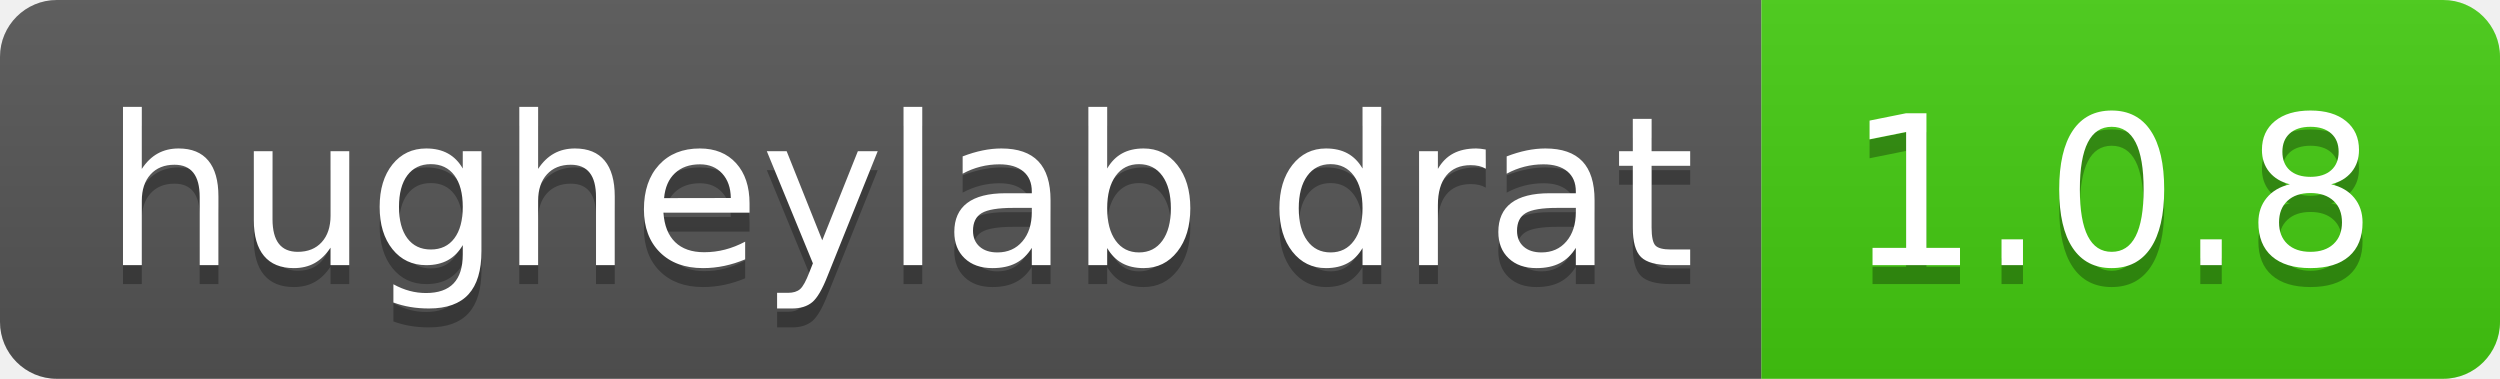
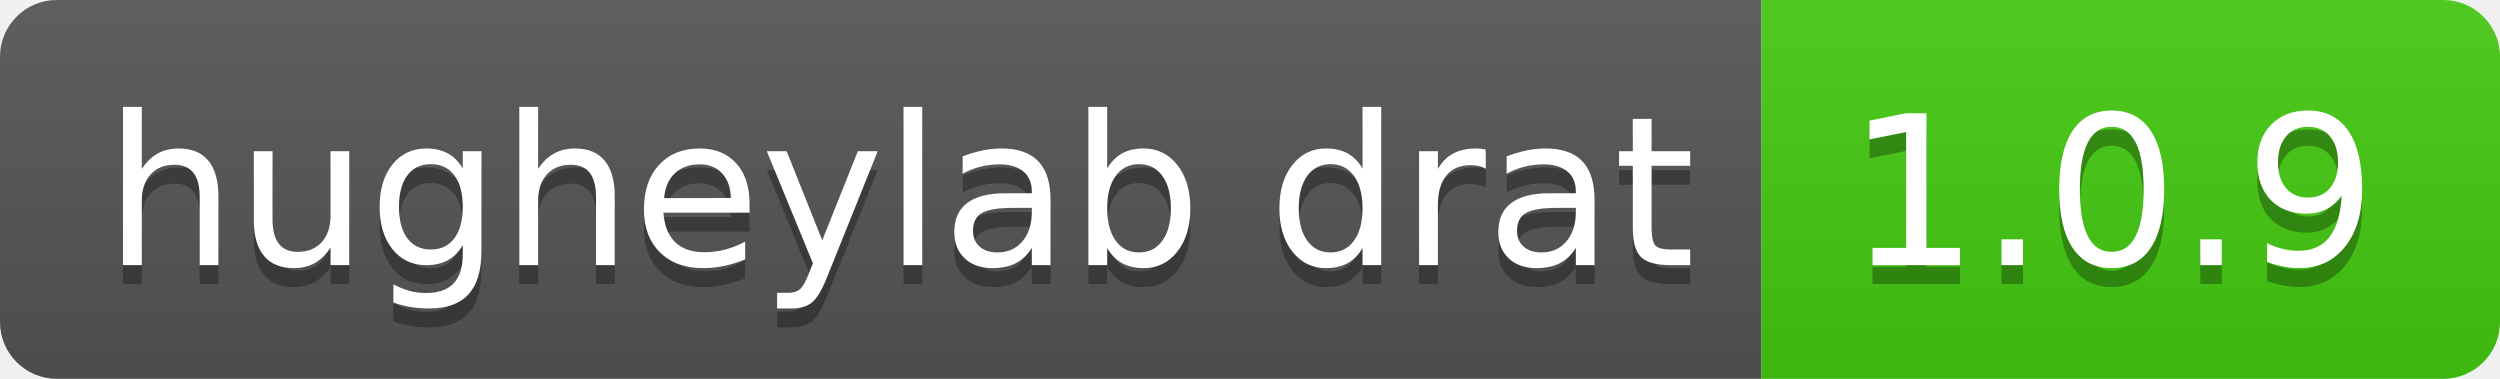
- <svg xmlns="http://www.w3.org/2000/svg" width="132" height="20" role="img" aria-label="hugheylab drat: 1.0.8">
+ <svg xmlns="http://www.w3.org/2000/svg" width="132" height="20" role="img" aria-label="hugheylab drat: 1.0.9">
  <linearGradient id="s" x2="0" y2="100%">
    <stop offset="0" stop-color="#bbb" stop-opacity=".1" />
    <stop offset="1" stop-opacity=".1" />
  </linearGradient>
  <clipPath id="r">
    <rect width="132" height="20" rx="3" fill="#fff" />
  </clipPath>
  <g clip-path="url(#r)">
    <rect width="93" height="20" fill="#555" />
    <rect x="93" width="39" height="20" fill="#4c1" />
    <rect width="132" height="20" fill="url(#s)" />
  </g>
  <g fill="#fff" text-anchor="middle" font-family="Verdana,Geneva,DejaVu Sans,sans-serif" text-rendering="geometricPrecision" font-size="110">
    <text aria-hidden="true" x="475" y="150" fill="#010101" fill-opacity=".3" transform="scale(.1)" textLength="830">hugheylab drat</text>
    <text x="475" y="140" transform="scale(.1)" fill="#fff" textLength="830">hugheylab drat</text>
-     <text aria-hidden="true" x="1115" y="150" fill="#010101" fill-opacity=".3" transform="scale(.1)" textLength="290">1.0.8</text>
-     <text x="1115" y="140" transform="scale(.1)" fill="#fff" textLength="290">1.0.8</text>
+     <text aria-hidden="true" x="1115" y="150" fill="#010101" fill-opacity=".3" transform="scale(.1)" textLength="290">1.0.9</text>
+     <text x="1115" y="140" transform="scale(.1)" fill="#fff" textLength="290">1.0.9</text>
  </g>
</svg>
